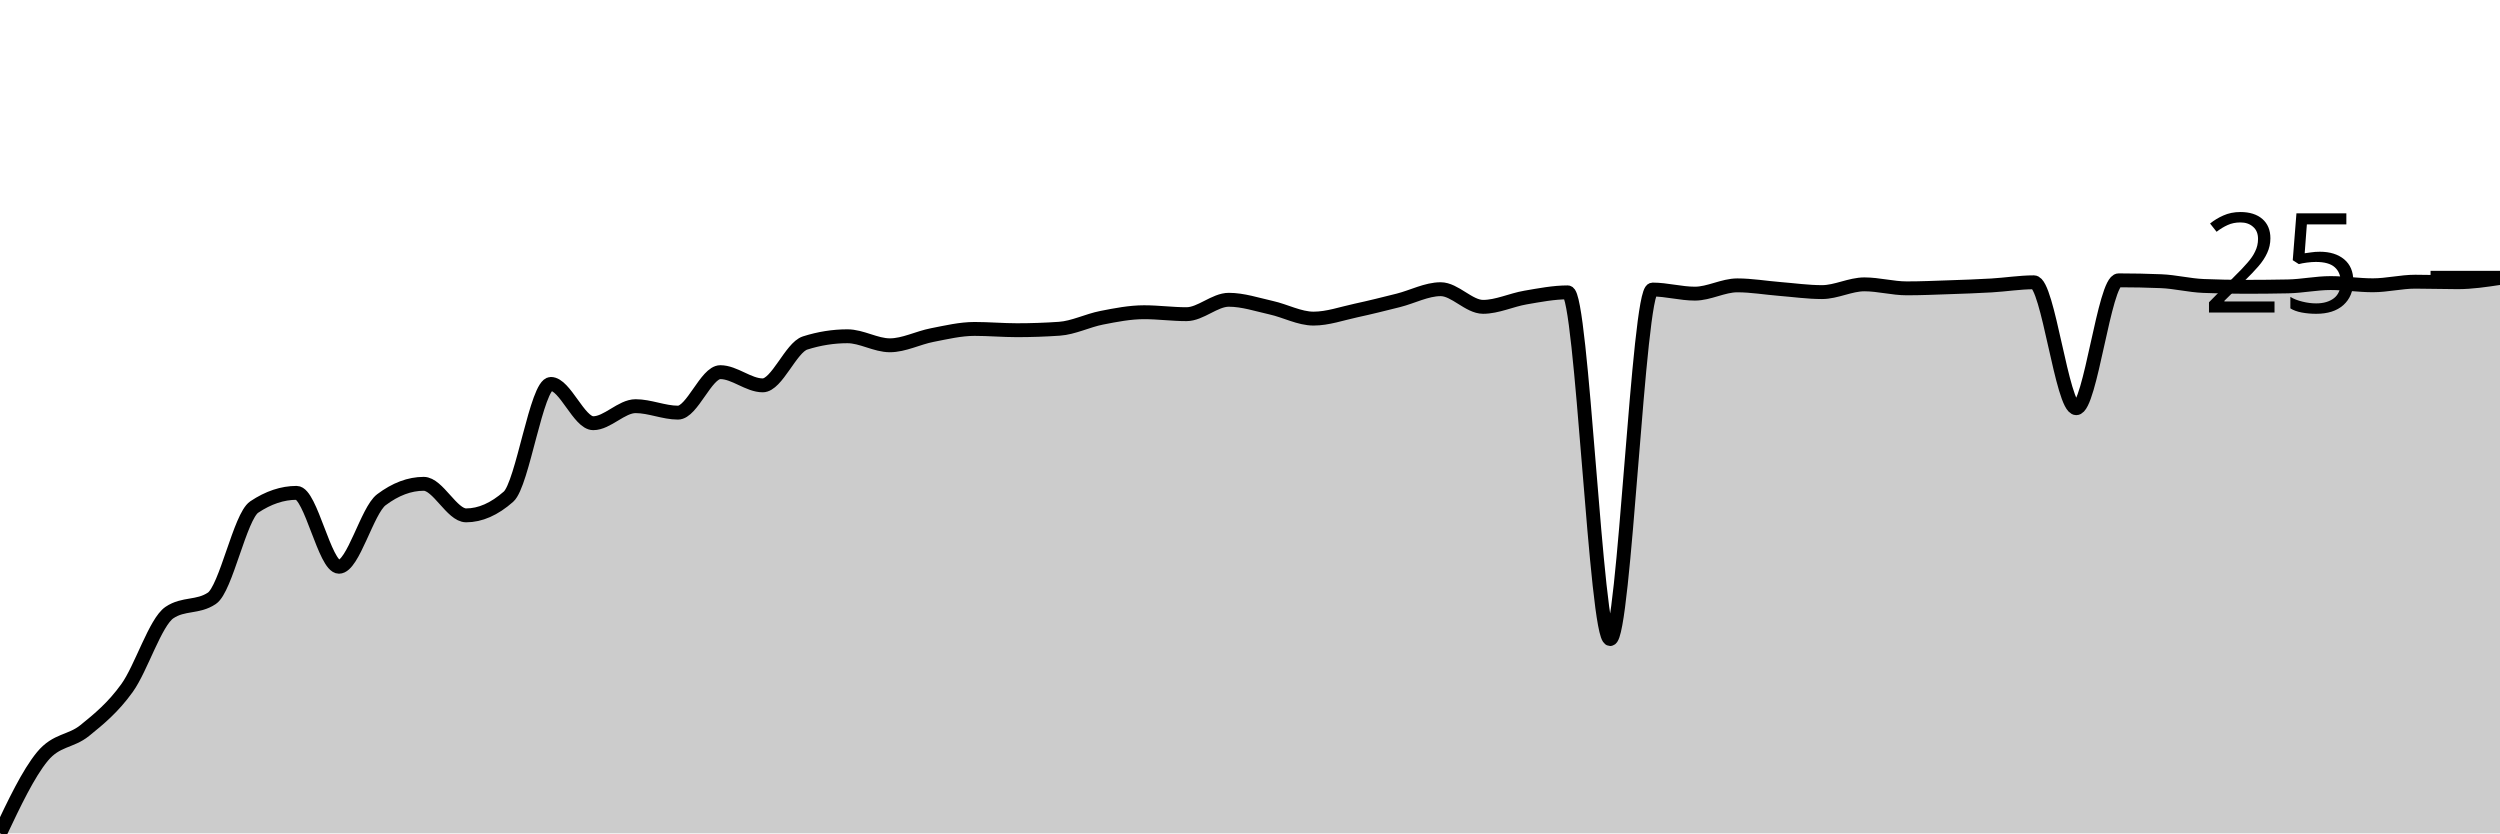
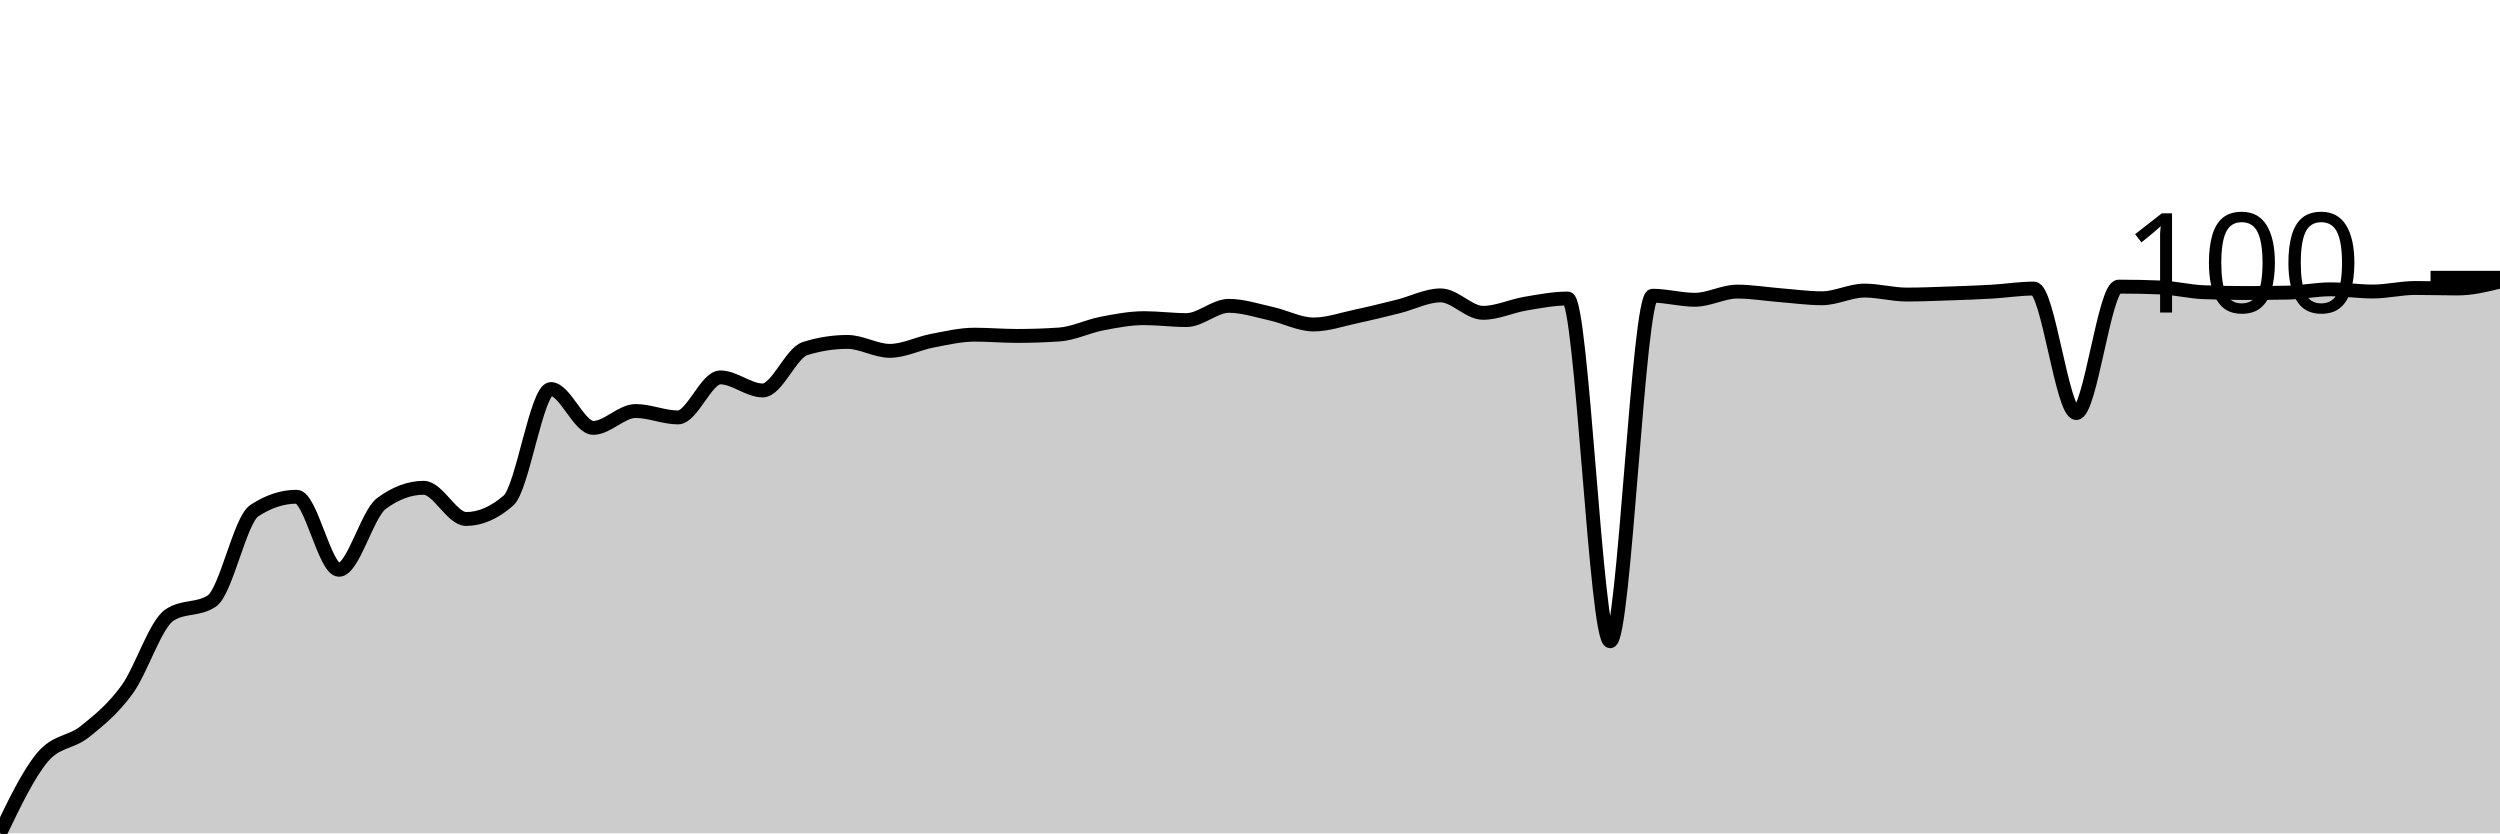
<svg xmlns="http://www.w3.org/2000/svg" viewBox="0 0 180 60">
  <g transform="translate(0,20)">
-     <path class="area" fill="rgba(0, 0, 0, 0.2)" d="M0,40C1.017,37.852,2.034,35.704,3.051,34.47C4.068,33.236,5.085,33.421,6.102,32.598C7.119,31.774,8.136,30.945,9.153,29.529C10.169,28.113,11.186,24.786,12.203,24.103C13.22,23.42,14.237,23.761,15.254,23.078C16.271,22.395,17.288,17.184,18.305,16.505C19.322,15.825,20.339,15.486,21.356,15.486C22.373,15.486,23.39,20.807,24.407,20.807C25.424,20.807,26.441,16.748,27.458,15.983C28.475,15.218,29.492,14.835,30.508,14.835C31.525,14.835,32.542,17.106,33.559,17.106C34.576,17.106,35.593,16.658,36.61,15.762C37.627,14.866,38.644,7.642,39.661,7.642C40.678,7.642,41.695,10.471,42.712,10.471C43.729,10.471,44.746,9.244,45.763,9.244C46.78,9.244,47.797,9.71,48.814,9.71C49.831,9.71,50.847,6.795,51.864,6.795C52.881,6.795,53.898,7.746,54.915,7.746C55.932,7.746,56.949,5.019,57.966,4.695C58.983,4.372,60,4.211,61.017,4.211C62.034,4.211,63.051,4.861,64.068,4.861C65.085,4.861,66.102,4.321,67.119,4.125C68.136,3.928,69.153,3.683,70.169,3.683C71.186,3.683,72.203,3.775,73.22,3.775C74.237,3.775,75.254,3.74,76.271,3.67C77.288,3.601,78.305,3.077,79.322,2.879C80.339,2.68,81.356,2.48,82.373,2.48C83.39,2.48,84.407,2.621,85.424,2.621C86.441,2.621,87.458,1.584,88.475,1.584C89.492,1.584,90.508,1.928,91.525,2.154C92.542,2.38,93.559,2.94,94.576,2.94C95.593,2.94,96.61,2.576,97.627,2.357C98.644,2.138,99.661,1.882,100.678,1.627C101.695,1.371,102.712,0.822,103.729,0.822C104.746,0.822,105.763,2.093,106.78,2.093C107.797,2.093,108.814,1.598,109.831,1.424C110.847,1.25,111.864,1.05,112.881,1.05C113.898,1.05,114.915,26.012,115.932,26.012C116.949,26.012,117.966,0.847,118.983,0.847C120,0.847,121.017,1.142,122.034,1.142C123.051,1.142,124.068,0.546,125.085,0.546C126.102,0.546,127.119,0.723,128.136,0.804C129.153,0.885,130.169,1.031,131.186,1.031C132.203,1.031,133.22,0.473,134.237,0.473C135.254,0.473,136.271,0.761,137.288,0.761C138.305,0.761,139.322,0.716,140.339,0.681C141.356,0.647,142.373,0.612,143.39,0.552C144.407,0.493,145.424,0.325,146.441,0.325C147.458,0.325,148.475,9.391,149.492,9.391C150.508,9.391,151.525,0.184,152.542,0.184C153.559,0.184,154.576,0.205,155.593,0.246C156.61,0.286,157.627,0.548,158.644,0.589C159.661,0.63,160.678,0.651,161.695,0.651C162.712,0.651,163.729,0.64,164.746,0.62C165.763,0.599,166.78,0.381,167.797,0.381C168.814,0.381,169.831,0.54,170.847,0.54C171.864,0.54,172.881,0.282,173.898,0.282C174.915,0.282,175.932,0.319,176.949,0.319C177.966,0.319,178.983,0.166,180,0.012L180,40C178.983,40,177.966,40,176.949,40C175.932,40,174.915,40,173.898,40C172.881,40,171.864,40,170.847,40C169.831,40,168.814,40,167.797,40C166.78,40,165.763,40,164.746,40C163.729,40,162.712,40,161.695,40C160.678,40,159.661,40,158.644,40C157.627,40,156.61,40,155.593,40C154.576,40,153.559,40,152.542,40C151.525,40,150.508,40,149.492,40C148.475,40,147.458,40,146.441,40C145.424,40,144.407,40,143.39,40C142.373,40,141.356,40,140.339,40C139.322,40,138.305,40,137.288,40C136.271,40,135.254,40,134.237,40C133.22,40,132.203,40,131.186,40C130.169,40,129.153,40,128.136,40C127.119,40,126.102,40,125.085,40C124.068,40,123.051,40,122.034,40C121.017,40,120,40,118.983,40C117.966,40,116.949,40,115.932,40C114.915,40,113.898,40,112.881,40C111.864,40,110.847,40,109.831,40C108.814,40,107.797,40,106.78,40C105.763,40,104.746,40,103.729,40C102.712,40,101.695,40,100.678,40C99.661,40,98.644,40,97.627,40C96.61,40,95.593,40,94.576,40C93.559,40,92.542,40,91.525,40C90.508,40,89.492,40,88.475,40C87.458,40,86.441,40,85.424,40C84.407,40,83.39,40,82.373,40C81.356,40,80.339,40,79.322,40C78.305,40,77.288,40,76.271,40C75.254,40,74.237,40,73.22,40C72.203,40,71.186,40,70.169,40C69.153,40,68.136,40,67.119,40C66.102,40,65.085,40,64.068,40C63.051,40,62.034,40,61.017,40C60,40,58.983,40,57.966,40C56.949,40,55.932,40,54.915,40C53.898,40,52.881,40,51.864,40C50.847,40,49.831,40,48.814,40C47.797,40,46.78,40,45.763,40C44.746,40,43.729,40,42.712,40C41.695,40,40.678,40,39.661,40C38.644,40,37.627,40,36.61,40C35.593,40,34.576,40,33.559,40C32.542,40,31.525,40,30.508,40C29.492,40,28.475,40,27.458,40C26.441,40,25.424,40,24.407,40C23.39,40,22.373,40,21.356,40C20.339,40,19.322,40,18.305,40C17.288,40,16.271,40,15.254,40C14.237,40,13.22,40,12.203,40C11.186,40,10.169,40,9.153,40C8.136,40,7.119,40,6.102,40C5.085,40,4.068,40,3.051,40C2.034,40,1.017,40,0,40Z" />
-     <path class="line" stroke="black" fill="none" d="M0,40C1.017,37.852,2.034,35.704,3.051,34.47C4.068,33.236,5.085,33.421,6.102,32.598C7.119,31.774,8.136,30.945,9.153,29.529C10.169,28.113,11.186,24.786,12.203,24.103C13.22,23.42,14.237,23.761,15.254,23.078C16.271,22.395,17.288,17.184,18.305,16.505C19.322,15.825,20.339,15.486,21.356,15.486C22.373,15.486,23.39,20.807,24.407,20.807C25.424,20.807,26.441,16.748,27.458,15.983C28.475,15.218,29.492,14.835,30.508,14.835C31.525,14.835,32.542,17.106,33.559,17.106C34.576,17.106,35.593,16.658,36.61,15.762C37.627,14.866,38.644,7.642,39.661,7.642C40.678,7.642,41.695,10.471,42.712,10.471C43.729,10.471,44.746,9.244,45.763,9.244C46.78,9.244,47.797,9.71,48.814,9.71C49.831,9.71,50.847,6.795,51.864,6.795C52.881,6.795,53.898,7.746,54.915,7.746C55.932,7.746,56.949,5.019,57.966,4.695C58.983,4.372,60,4.211,61.017,4.211C62.034,4.211,63.051,4.861,64.068,4.861C65.085,4.861,66.102,4.321,67.119,4.125C68.136,3.928,69.153,3.683,70.169,3.683C71.186,3.683,72.203,3.775,73.22,3.775C74.237,3.775,75.254,3.74,76.271,3.67C77.288,3.601,78.305,3.077,79.322,2.879C80.339,2.68,81.356,2.48,82.373,2.48C83.39,2.48,84.407,2.621,85.424,2.621C86.441,2.621,87.458,1.584,88.475,1.584C89.492,1.584,90.508,1.928,91.525,2.154C92.542,2.38,93.559,2.94,94.576,2.94C95.593,2.94,96.61,2.576,97.627,2.357C98.644,2.138,99.661,1.882,100.678,1.627C101.695,1.371,102.712,0.822,103.729,0.822C104.746,0.822,105.763,2.093,106.78,2.093C107.797,2.093,108.814,1.598,109.831,1.424C110.847,1.25,111.864,1.05,112.881,1.05C113.898,1.05,114.915,26.012,115.932,26.012C116.949,26.012,117.966,0.847,118.983,0.847C120,0.847,121.017,1.142,122.034,1.142C123.051,1.142,124.068,0.546,125.085,0.546C126.102,0.546,127.119,0.723,128.136,0.804C129.153,0.885,130.169,1.031,131.186,1.031C132.203,1.031,133.22,0.473,134.237,0.473C135.254,0.473,136.271,0.761,137.288,0.761C138.305,0.761,139.322,0.716,140.339,0.681C141.356,0.647,142.373,0.612,143.39,0.552C144.407,0.493,145.424,0.325,146.441,0.325C147.458,0.325,148.475,9.391,149.492,9.391C150.508,9.391,151.525,0.184,152.542,0.184C153.559,0.184,154.576,0.205,155.593,0.246C156.61,0.286,157.627,0.548,158.644,0.589C159.661,0.63,160.678,0.651,161.695,0.651C162.712,0.651,163.729,0.64,164.746,0.62C165.763,0.599,166.78,0.381,167.797,0.381C168.814,0.381,169.831,0.54,170.847,0.54C171.864,0.54,172.881,0.282,173.898,0.282C174.915,0.282,175.932,0.319,176.949,0.319C177.966,0.319,178.983,0.166,180,0.012" />
+     <path class="area" fill="rgba(0, 0, 0, 0.2)" d="M0,40C1.017,37.876,2.034,35.752,3.051,34.533C4.068,33.313,5.085,33.496,6.102,32.682C7.119,31.868,8.136,31.048,9.153,29.648C10.169,28.248,11.186,24.96,12.203,24.284C13.22,23.608,14.237,23.946,15.254,23.271C16.271,22.595,17.288,17.443,18.305,16.772C19.322,16.1,20.339,15.765,21.356,15.765C22.373,15.765,23.39,21.025,24.407,21.025C25.424,21.025,26.441,17.013,27.458,16.256C28.475,15.5,29.492,15.121,30.508,15.121C31.525,15.121,32.542,17.367,33.559,17.367C34.576,17.367,35.593,16.924,36.61,16.038C37.627,15.152,38.644,8.01,39.661,8.01C40.678,8.01,41.695,10.807,42.712,10.807C43.729,10.807,44.746,9.593,45.763,9.593C46.78,9.593,47.797,10.055,48.814,10.055C49.831,10.055,50.847,7.172,51.864,7.172C52.881,7.172,53.898,8.113,54.915,8.113C55.932,8.113,56.949,5.417,57.966,5.097C58.983,4.778,60,4.618,61.017,4.618C62.034,4.618,63.051,5.261,64.068,5.261C65.085,5.261,66.102,4.727,67.119,4.533C68.136,4.339,69.153,4.096,70.169,4.096C71.186,4.096,72.203,4.187,73.22,4.187C74.237,4.187,75.254,4.153,76.271,4.084C77.288,4.015,78.305,3.497,79.322,3.301C80.339,3.105,81.356,2.907,82.373,2.907C83.39,2.907,84.407,3.046,85.424,3.046C86.441,3.046,87.458,2.021,88.475,2.021C89.492,2.021,90.508,2.361,91.525,2.585C92.542,2.808,93.559,3.362,94.576,3.362C95.593,3.362,96.61,3.002,97.627,2.785C98.644,2.569,99.661,2.316,100.678,2.063C101.695,1.81,102.712,1.268,103.729,1.268C104.746,1.268,105.763,2.524,106.78,2.524C107.797,2.524,108.814,2.035,109.831,1.863C110.847,1.691,111.864,1.493,112.881,1.493C113.898,1.493,114.915,26.171,115.932,26.171C116.949,26.171,117.966,1.292,118.983,1.292C120,1.292,121.017,1.584,122.034,1.584C123.051,1.584,124.068,0.995,125.085,0.995C126.102,0.995,127.119,1.17,128.136,1.25C129.153,1.33,130.169,1.475,131.186,1.475C132.203,1.475,133.22,0.922,134.237,0.922C135.254,0.922,136.271,1.208,137.288,1.208C138.305,1.208,139.322,1.163,140.339,1.129C141.356,1.094,142.373,1.06,143.39,1.001C144.407,0.943,145.424,0.777,146.441,0.777C147.458,0.777,148.475,9.739,149.492,9.739C150.508,9.739,151.525,0.637,152.542,0.637C153.559,0.637,154.576,0.657,155.593,0.698C156.61,0.738,157.627,0.997,158.644,1.038C159.661,1.078,160.678,1.098,161.695,1.098C162.712,1.098,163.729,1.088,164.746,1.068C165.763,1.048,166.78,0.831,167.797,0.831C168.814,0.831,169.831,0.989,170.847,0.989C171.864,0.989,172.881,0.734,173.898,0.734C174.915,0.734,175.932,0.771,176.949,0.771C177.966,0.771,178.983,0.522,180,0.273L180,40C178.983,40,177.966,40,176.949,40C175.932,40,174.915,40,173.898,40C172.881,40,171.864,40,170.847,40C169.831,40,168.814,40,167.797,40C166.78,40,165.763,40,164.746,40C163.729,40,162.712,40,161.695,40C160.678,40,159.661,40,158.644,40C157.627,40,156.61,40,155.593,40C154.576,40,153.559,40,152.542,40C151.525,40,150.508,40,149.492,40C148.475,40,147.458,40,146.441,40C145.424,40,144.407,40,143.39,40C142.373,40,141.356,40,140.339,40C139.322,40,138.305,40,137.288,40C136.271,40,135.254,40,134.237,40C133.22,40,132.203,40,131.186,40C130.169,40,129.153,40,128.136,40C127.119,40,126.102,40,125.085,40C124.068,40,123.051,40,122.034,40C121.017,40,120,40,118.983,40C117.966,40,116.949,40,115.932,40C114.915,40,113.898,40,112.881,40C111.864,40,110.847,40,109.831,40C108.814,40,107.797,40,106.78,40C105.763,40,104.746,40,103.729,40C102.712,40,101.695,40,100.678,40C99.661,40,98.644,40,97.627,40C96.61,40,95.593,40,94.576,40C93.559,40,92.542,40,91.525,40C90.508,40,89.492,40,88.475,40C87.458,40,86.441,40,85.424,40C84.407,40,83.39,40,82.373,40C81.356,40,80.339,40,79.322,40C78.305,40,77.288,40,76.271,40C75.254,40,74.237,40,73.22,40C72.203,40,71.186,40,70.169,40C69.153,40,68.136,40,67.119,40C66.102,40,65.085,40,64.068,40C63.051,40,62.034,40,61.017,40C60,40,58.983,40,57.966,40C56.949,40,55.932,40,54.915,40C53.898,40,52.881,40,51.864,40C50.847,40,49.831,40,48.814,40C47.797,40,46.78,40,45.763,40C44.746,40,43.729,40,42.712,40C41.695,40,40.678,40,39.661,40C38.644,40,37.627,40,36.61,40C35.593,40,34.576,40,33.559,40C32.542,40,31.525,40,30.508,40C29.492,40,28.475,40,27.458,40C26.441,40,25.424,40,24.407,40C23.39,40,22.373,40,21.356,40C20.339,40,19.322,40,18.305,40C17.288,40,16.271,40,15.254,40C14.237,40,13.22,40,12.203,40C11.186,40,10.169,40,9.153,40C8.136,40,7.119,40,6.102,40C5.085,40,4.068,40,3.051,40C2.034,40,1.017,40,0,40Z" />
+     <path class="line" stroke="black" fill="none" d="M0,40C1.017,37.876,2.034,35.752,3.051,34.533C4.068,33.313,5.085,33.496,6.102,32.682C7.119,31.868,8.136,31.048,9.153,29.648C10.169,28.248,11.186,24.96,12.203,24.284C13.22,23.608,14.237,23.946,15.254,23.271C16.271,22.595,17.288,17.443,18.305,16.772C19.322,16.1,20.339,15.765,21.356,15.765C22.373,15.765,23.39,21.025,24.407,21.025C25.424,21.025,26.441,17.013,27.458,16.256C28.475,15.5,29.492,15.121,30.508,15.121C31.525,15.121,32.542,17.367,33.559,17.367C34.576,17.367,35.593,16.924,36.61,16.038C37.627,15.152,38.644,8.01,39.661,8.01C40.678,8.01,41.695,10.807,42.712,10.807C43.729,10.807,44.746,9.593,45.763,9.593C46.78,9.593,47.797,10.055,48.814,10.055C49.831,10.055,50.847,7.172,51.864,7.172C52.881,7.172,53.898,8.113,54.915,8.113C55.932,8.113,56.949,5.417,57.966,5.097C58.983,4.778,60,4.618,61.017,4.618C62.034,4.618,63.051,5.261,64.068,5.261C65.085,5.261,66.102,4.727,67.119,4.533C68.136,4.339,69.153,4.096,70.169,4.096C71.186,4.096,72.203,4.187,73.22,4.187C74.237,4.187,75.254,4.153,76.271,4.084C77.288,4.015,78.305,3.497,79.322,3.301C80.339,3.105,81.356,2.907,82.373,2.907C83.39,2.907,84.407,3.046,85.424,3.046C86.441,3.046,87.458,2.021,88.475,2.021C89.492,2.021,90.508,2.361,91.525,2.585C92.542,2.808,93.559,3.362,94.576,3.362C95.593,3.362,96.61,3.002,97.627,2.785C98.644,2.569,99.661,2.316,100.678,2.063C101.695,1.81,102.712,1.268,103.729,1.268C104.746,1.268,105.763,2.524,106.78,2.524C107.797,2.524,108.814,2.035,109.831,1.863C110.847,1.691,111.864,1.493,112.881,1.493C113.898,1.493,114.915,26.171,115.932,26.171C116.949,26.171,117.966,1.292,118.983,1.292C120,1.292,121.017,1.584,122.034,1.584C123.051,1.584,124.068,0.995,125.085,0.995C126.102,0.995,127.119,1.17,128.136,1.25C129.153,1.33,130.169,1.475,131.186,1.475C132.203,1.475,133.22,0.922,134.237,0.922C135.254,0.922,136.271,1.208,137.288,1.208C138.305,1.208,139.322,1.163,140.339,1.129C141.356,1.094,142.373,1.06,143.39,1.001C144.407,0.943,145.424,0.777,146.441,0.777C147.458,0.777,148.475,9.739,149.492,9.739C150.508,9.739,151.525,0.637,152.542,0.637C153.559,0.637,154.576,0.657,155.593,0.698C156.61,0.738,157.627,0.997,158.644,1.038C159.661,1.078,160.678,1.098,161.695,1.098C162.712,1.098,163.729,1.088,164.746,1.068C165.763,1.048,166.78,0.831,167.797,0.831C168.814,0.831,169.831,0.989,170.847,0.989C171.864,0.989,172.881,0.734,173.898,0.734C174.915,0.734,175.932,0.771,176.949,0.771C177.966,0.771,178.983,0.522,180,0.273" />
    <path class="axis-ceiling" stroke-width="1" stroke="black" fill="none" d="M175,0L180,0" />
-     <text class="axis-ceiling-label" font-family="sans-serif" text-anchor="end" font-size="10px" x="170" y="2.5">25</text>
+     <text class="axis-ceiling-label" font-family="sans-serif" text-anchor="end" font-size="10px" x="170" y="2.5">100</text>
  </g>
</svg>
